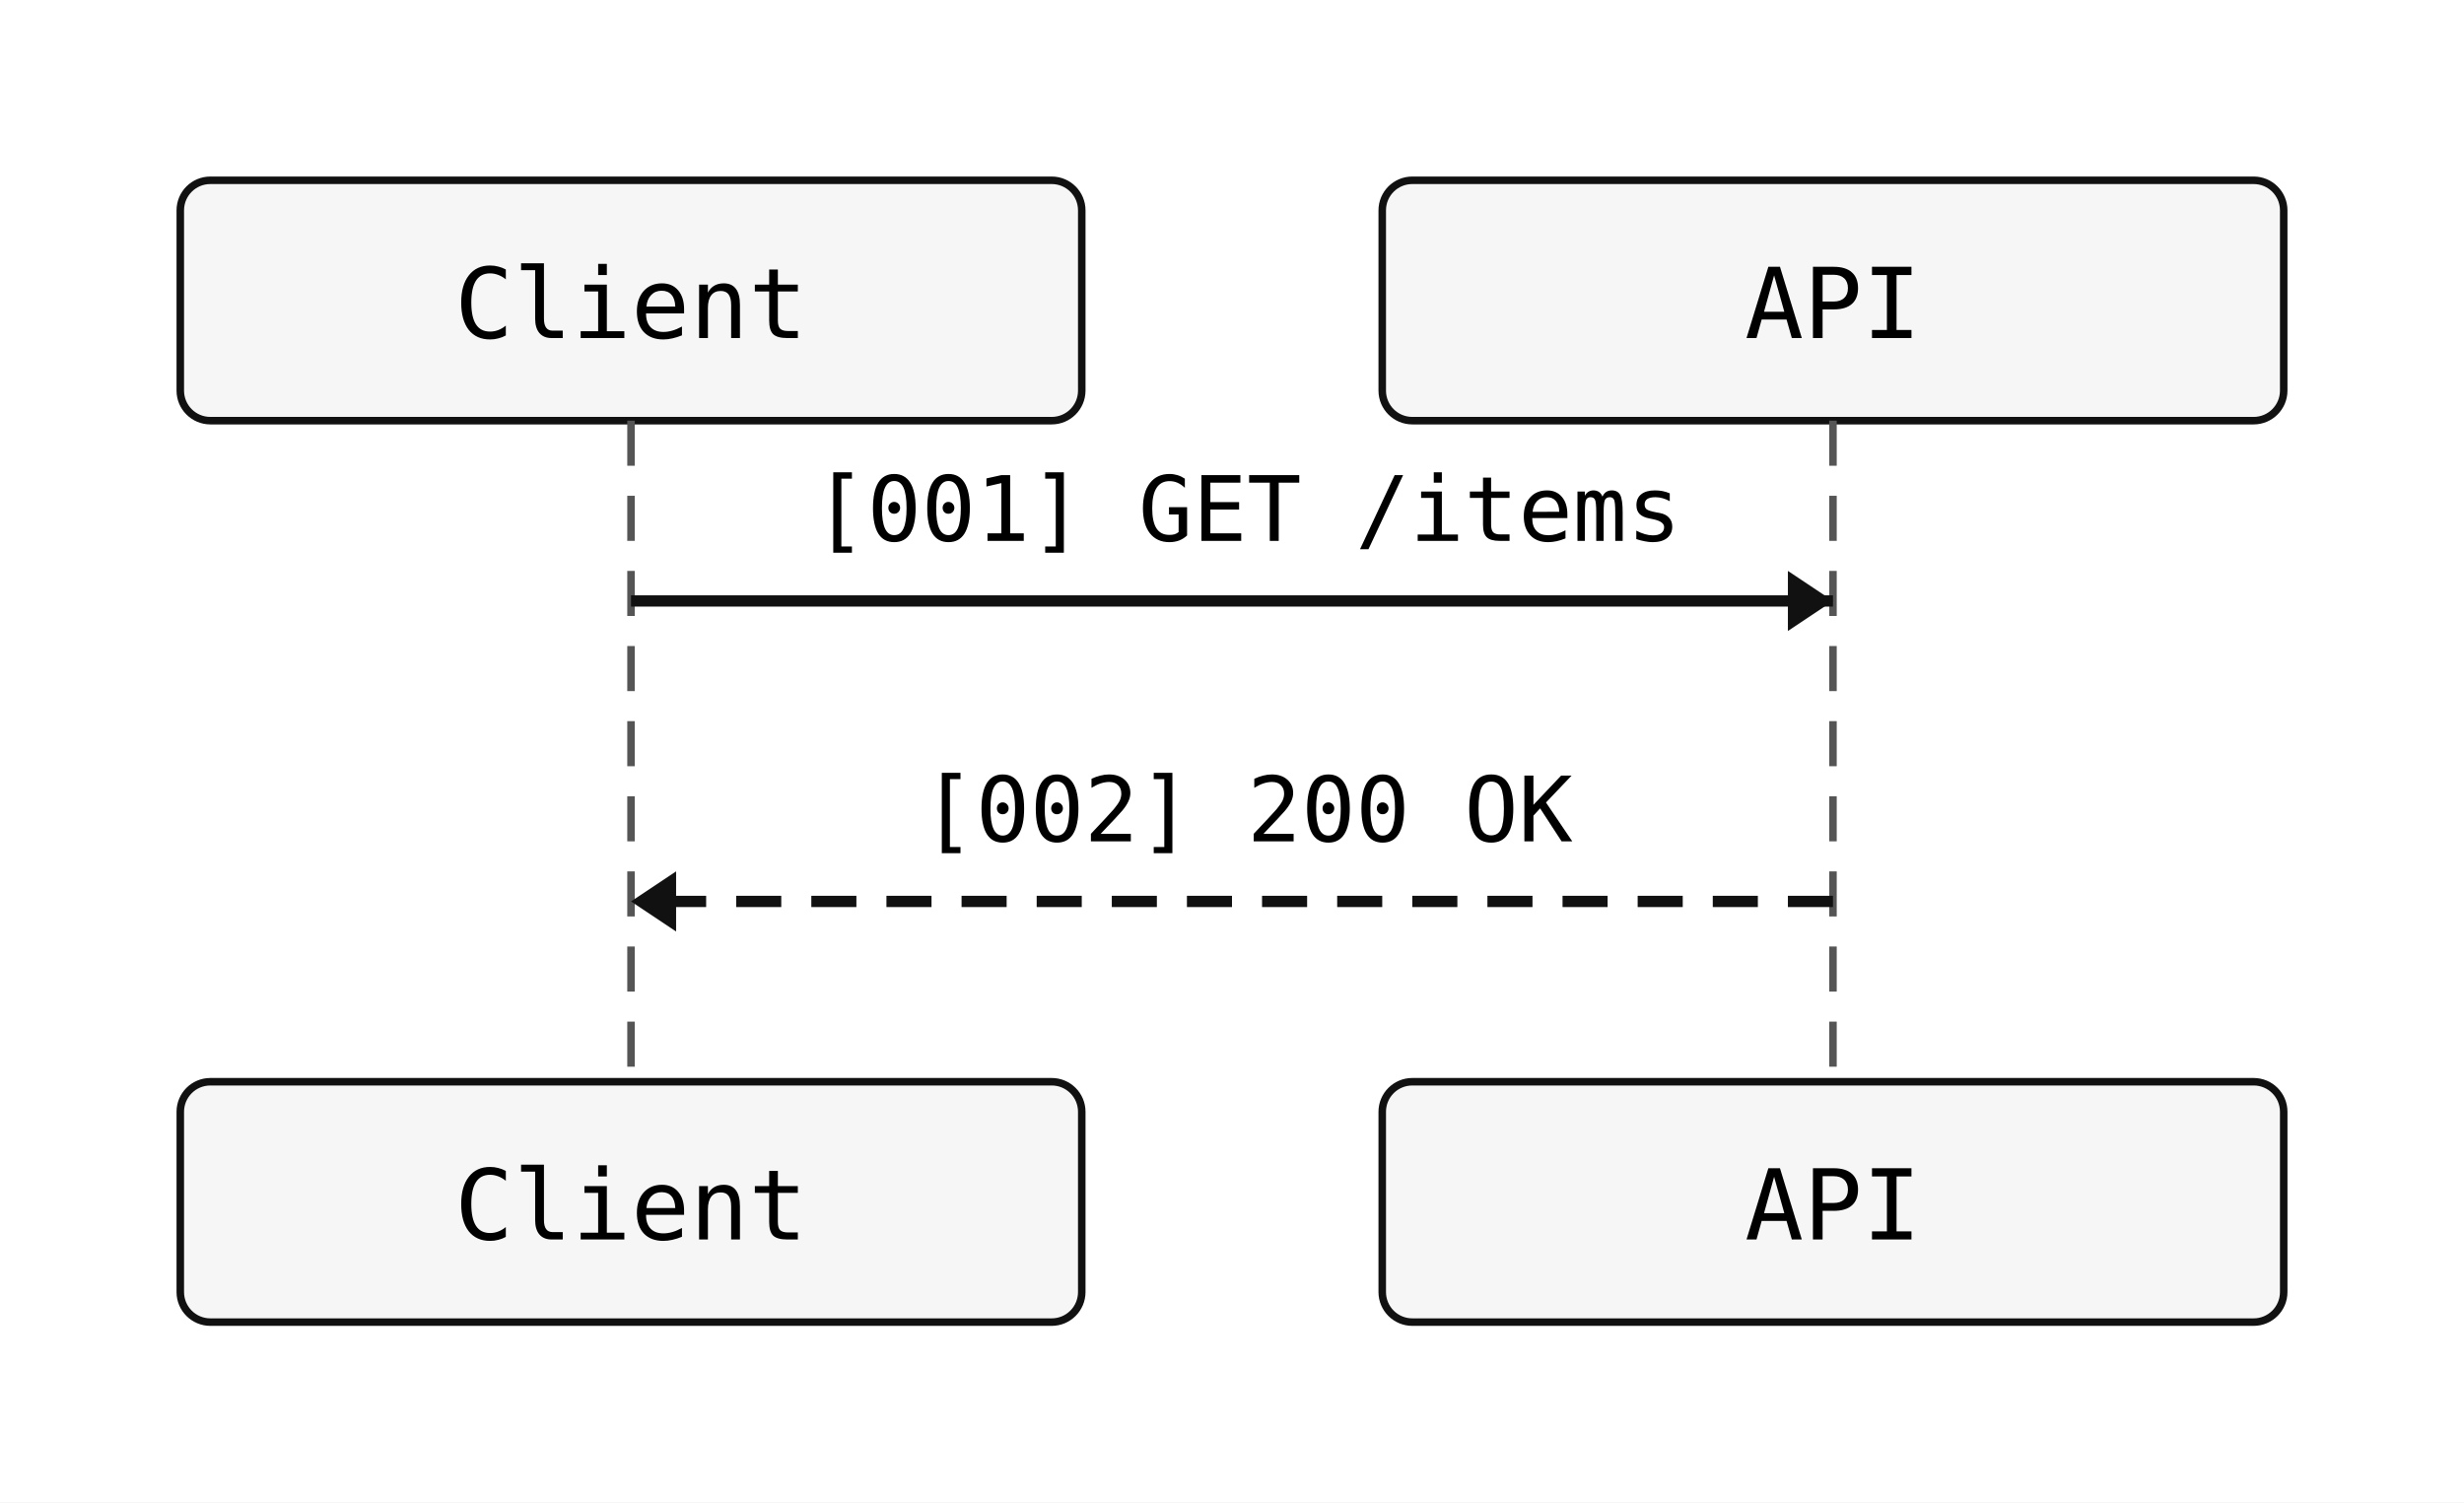
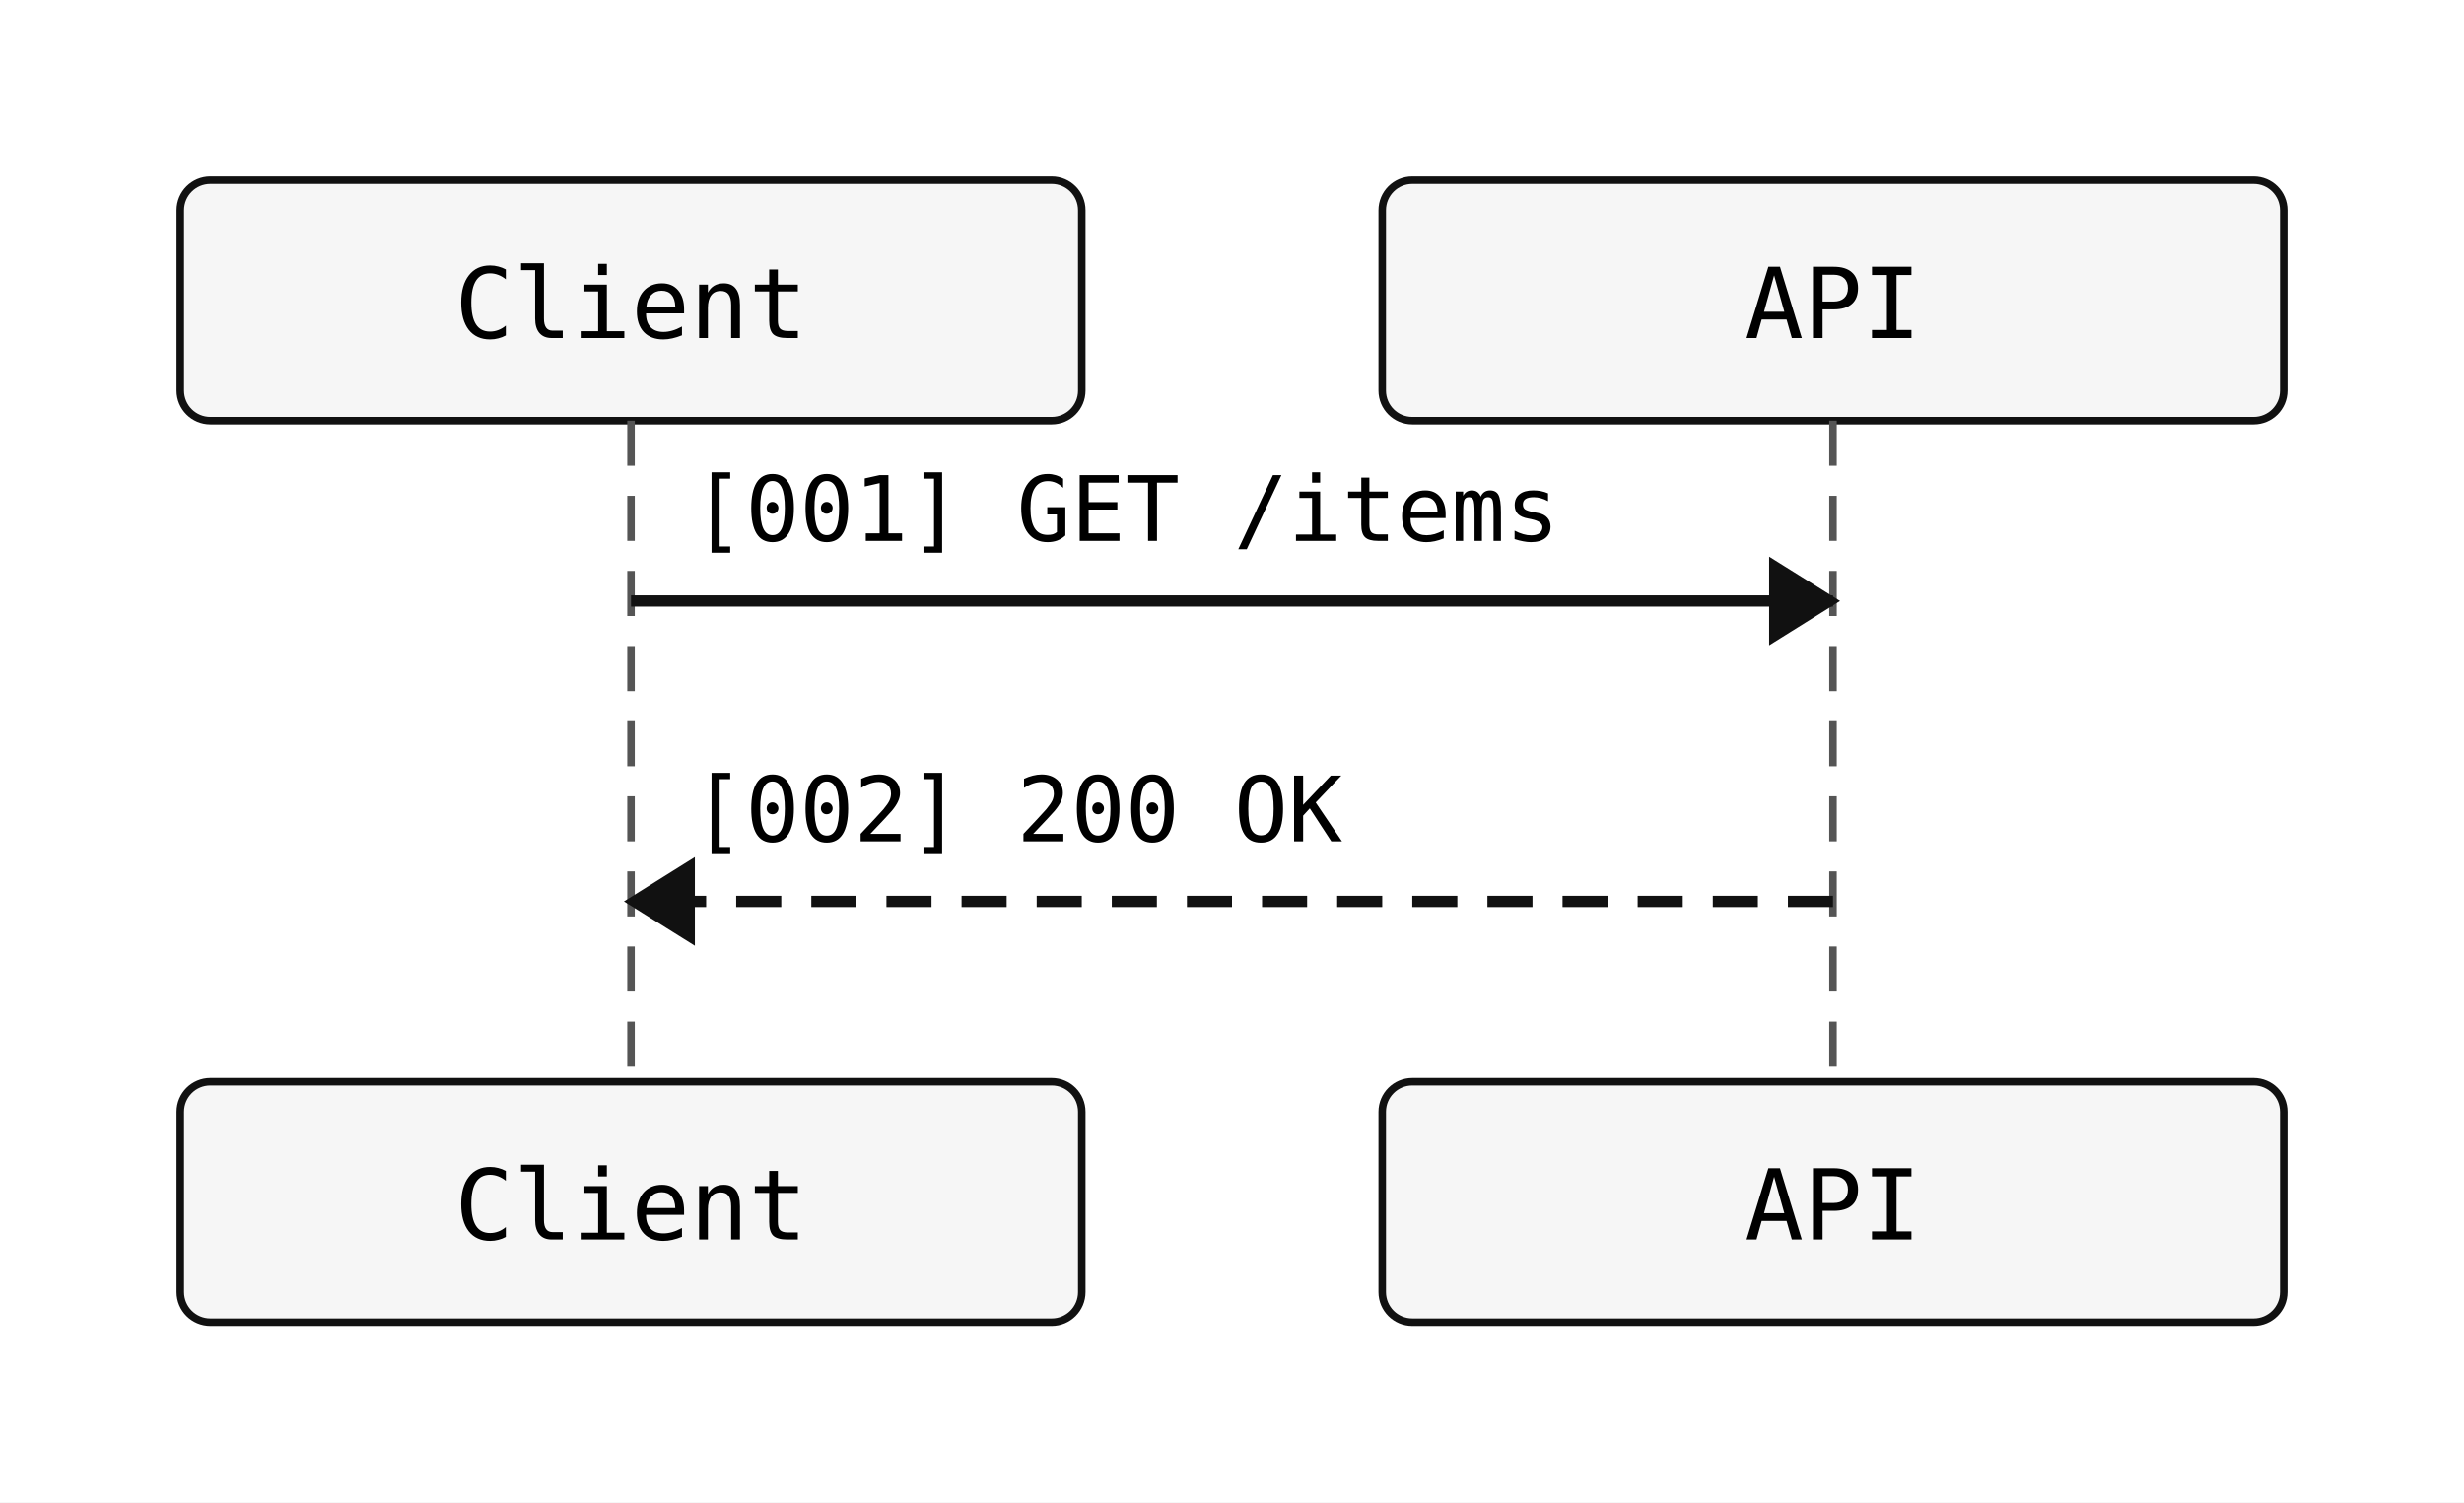
<svg xmlns="http://www.w3.org/2000/svg" width="328" height="200" viewBox="0 0 328 200">
  <rect width="100%" height="100%" fill="white" />
  <rect x="24" y="24" width="120" height="32" rx="4" ry="4" fill="#f6f6f6" stroke="#111" stroke-width="1" />
  <text x="84" y="45" text-anchor="middle" font-family="monospace" font-size="13">Client</text>
  <rect x="184" y="24" width="120" height="32" rx="4" ry="4" fill="#f6f6f6" stroke="#111" stroke-width="1" />
  <text x="244" y="45" text-anchor="middle" font-family="monospace" font-size="13">API</text>
  <line x1="84" y1="56" x2="84" y2="144" stroke="#555" stroke-width="1" stroke-dasharray="6 4" />
  <line x1="244" y1="56" x2="244" y2="144" stroke="#555" stroke-width="1" stroke-dasharray="6 4" />
  <line x1="84" y1="80" x2="244" y2="80" stroke="#111" stroke-width="1.5" />
-   <polygon points="244,80 238,76 238,84" fill="#111" />
-   <text x="166" y="72" text-anchor="middle" font-family="monospace" font-size="12">[001] GET /items</text>
+   <polygon points="244,80 236,75 236,85" fill="#111" stroke="#111" stroke-width="1" />
+   <text x="92" y="72" text-anchor="start" font-family="monospace" font-size="12">[001] GET /items</text>
  <line x1="244" y1="120" x2="84" y2="120" stroke="#111" stroke-width="1.5" stroke-dasharray="6 4" />
-   <polygon points="84,120 90,116 90,124" fill="#111" />
-   <text x="166" y="112" text-anchor="middle" font-family="monospace" font-size="12">[002] 200 OK</text>
+   <polygon points="84,120 92,115 92,125" fill="#111" stroke="#111" stroke-width="1" />
+   <text x="92" y="112" text-anchor="start" font-family="monospace" font-size="12">[002] 200 OK</text>
  <rect x="24" y="144" width="120" height="32" rx="4" ry="4" fill="#f6f6f6" stroke="#111" stroke-width="1" />
  <text x="84" y="165" text-anchor="middle" font-family="monospace" font-size="13">Client</text>
  <rect x="184" y="144" width="120" height="32" rx="4" ry="4" fill="#f6f6f6" stroke="#111" stroke-width="1" />
  <text x="244" y="165" text-anchor="middle" font-family="monospace" font-size="13">API</text>
</svg>
